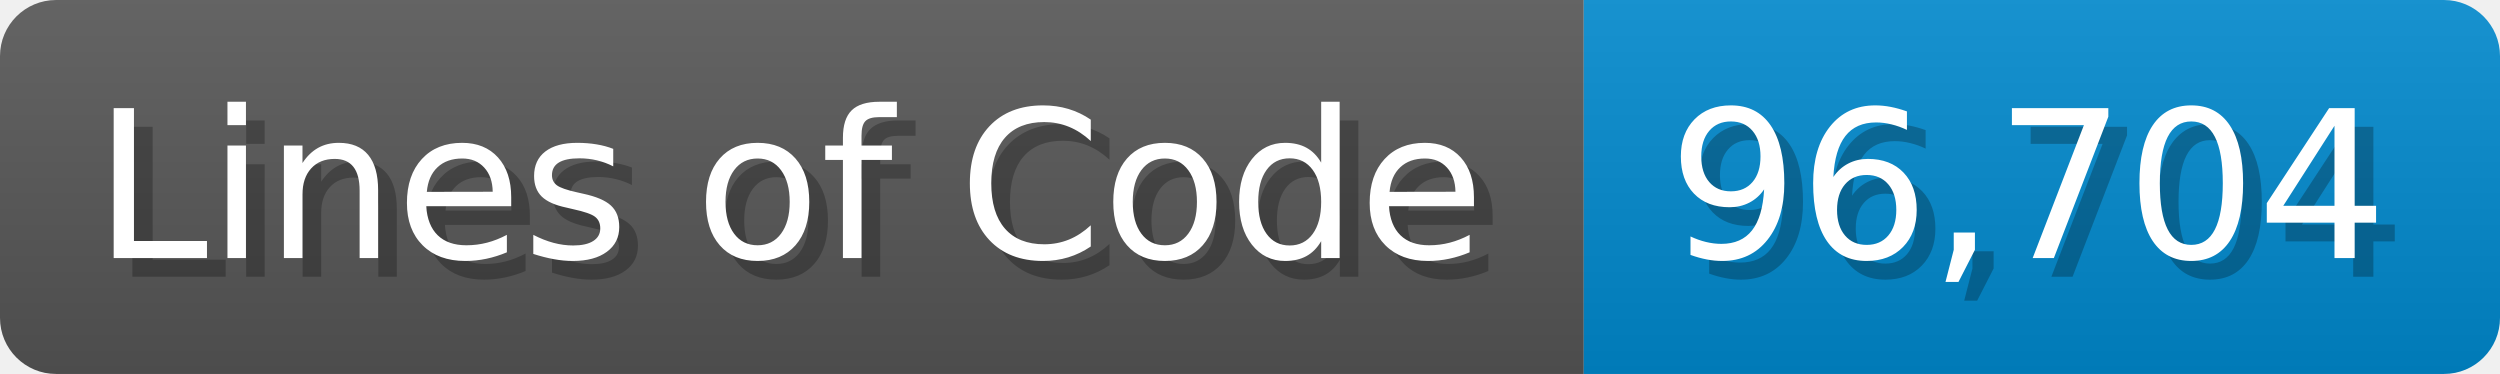
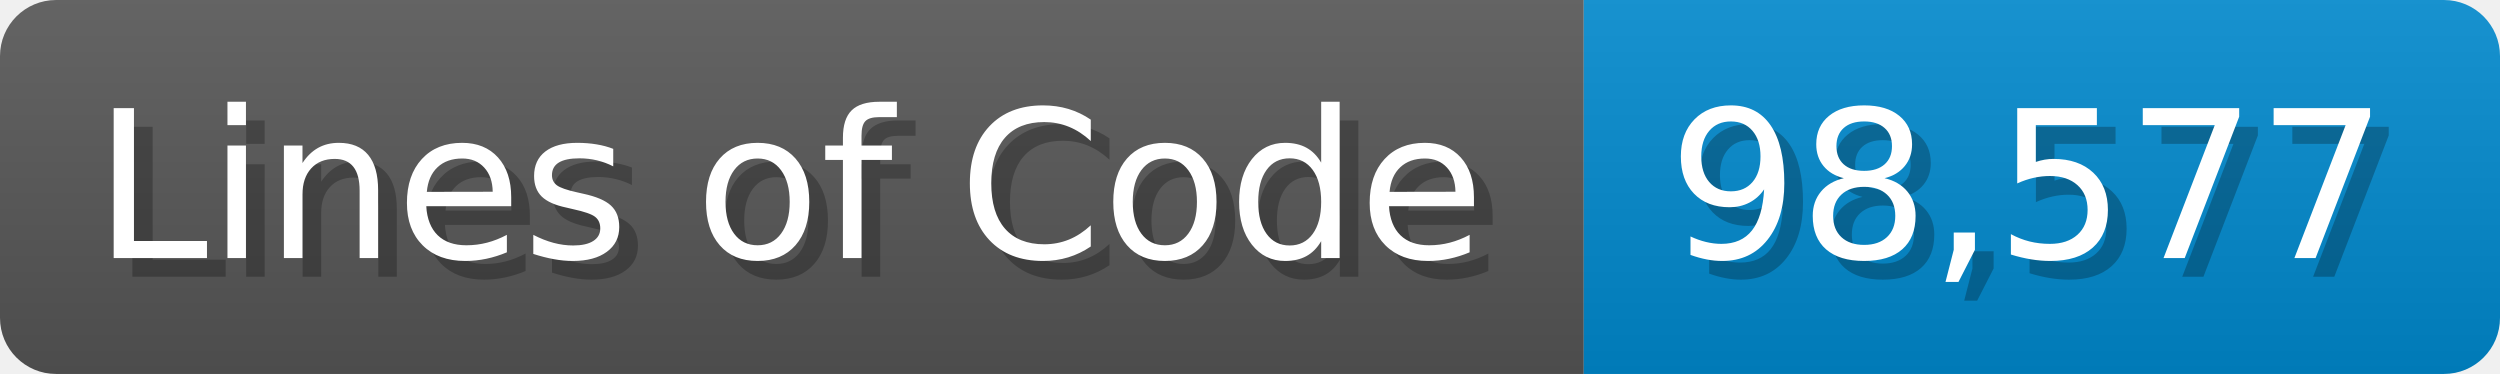
<svg xmlns="http://www.w3.org/2000/svg" width="133.7" height="20" viewBox="0 0 1337 200">
  <linearGradient id="a" x2="0" y2="100%">
    <stop offset="0" stop-opacity=".1" stop-color="#EEE" />
    <stop offset="1" stop-opacity=".1" />
  </linearGradient>
  <mask id="m">
    <rect width="1337" height="200" rx="30" fill="#FFF" />
  </mask>
  <g mask="url(#m)">
    <rect width="847" height="200" fill="#555" />
    <rect width="490" height="200" fill="#08C" x="847" />
    <rect width="1337" height="200" fill="url(#a)" />
  </g>
  <g fill="#fff" text-anchor="start" font-family="Verdana,DejaVu Sans,sans-serif" font-size="110">
    <text x="60" y="148" textLength="747" fill="#000" opacity="0.25">Lines of Code</text>
    <text x="50" y="138" textLength="747">Lines of Code</text>
-     <text x="902" y="148" textLength="390" fill="#000" opacity="0.25">96,704</text>
-     <text x="892" y="138" textLength="390">96,704</text>
+     <text x="902" y="148" textLength="390" fill="#000" opacity="0.25">98,577</text>
+     <text x="892" y="138" textLength="390">98,577</text>
  </g>
</svg>
